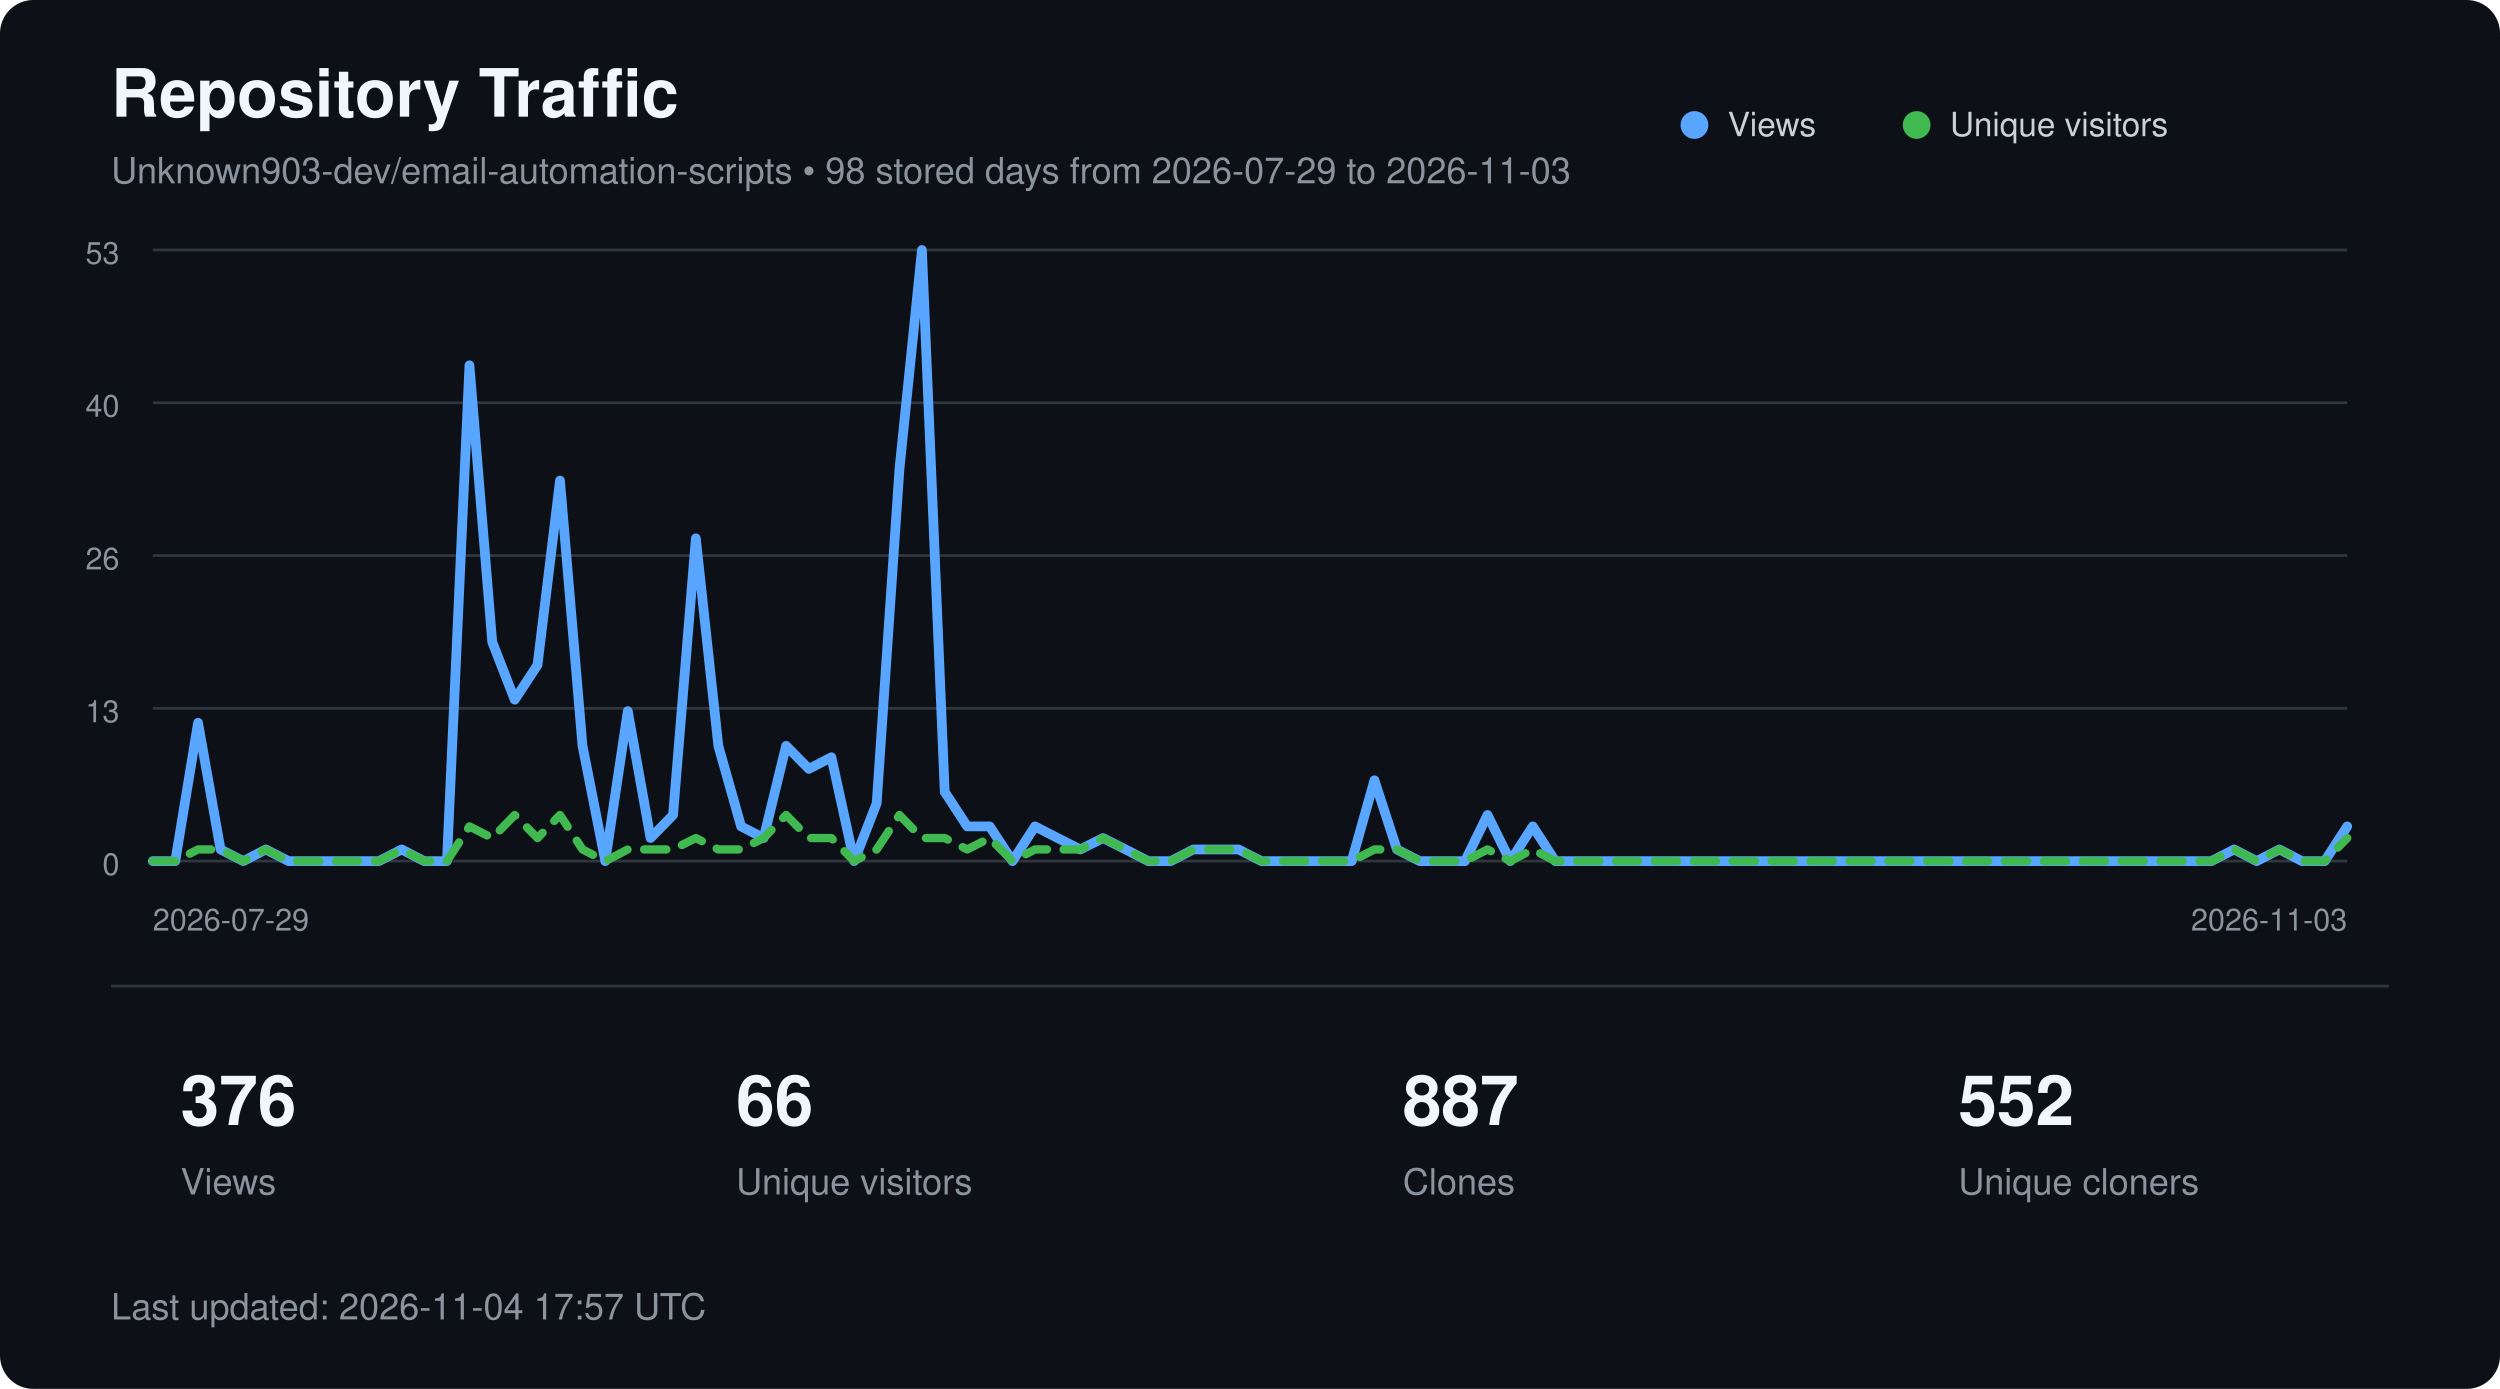
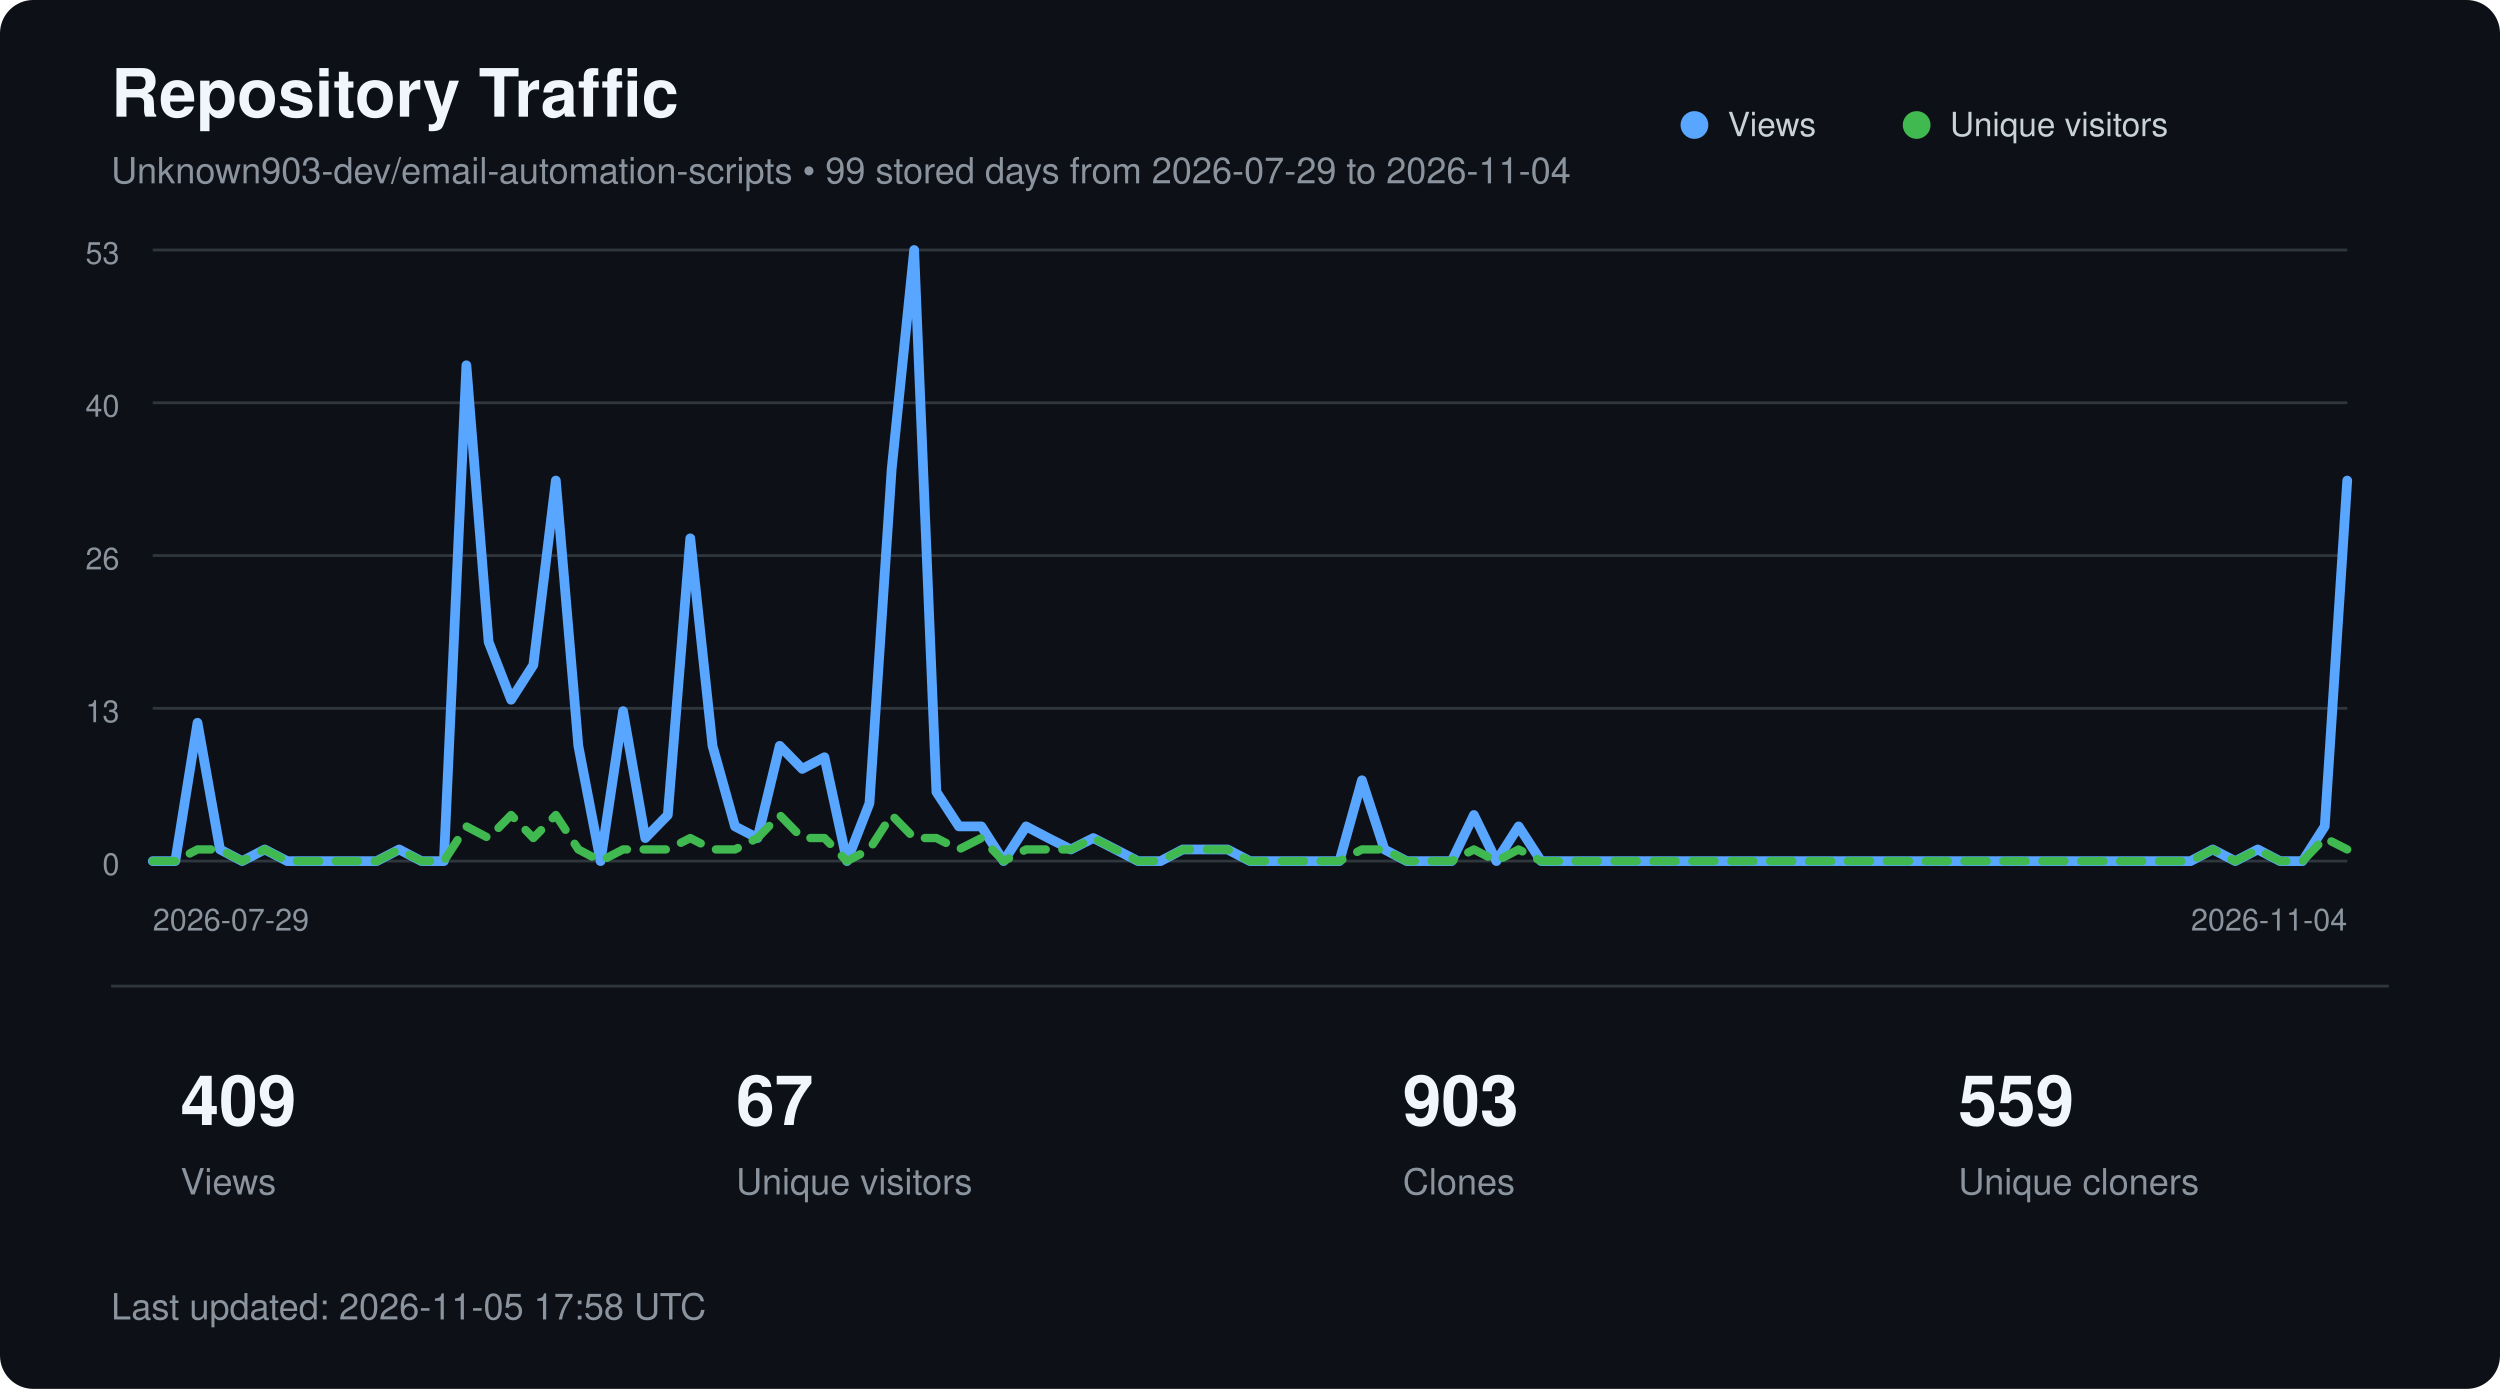
<svg xmlns="http://www.w3.org/2000/svg" width="900" height="500" viewBox="0 0 900 500" role="img" aria-labelledby="title description">
  <style>
        text {
            font-family:
                -apple-system,
                BlinkMacSystemFont,
                "Segoe UI",
                Helvetica,
                Arial,
                sans-serif;
        }

        .title {
            fill: #f0f6fc;
            font-size: 24px;
            font-weight: 600;
        }

        .subtitle {
            fill: #8b949e;
            font-size: 13px;
        }

        .axis {
            fill: #8b949e;
            font-size: 11px;
        }

        .metric {
            fill: #f0f6fc;
            font-size: 25px;
            font-weight: 600;
        }

        .metric-label {
            fill: #8b949e;
            font-size: 13px;
        }

        .legend {
            fill: #c9d1d9;
            font-size: 12px;
        }
    </style>
  <rect width="900" height="500" rx="12" fill="#0d1117" />
  <text x="40" y="42" class="title">
        Repository Traffic
    </text>
  <text x="40" y="66" class="subtitle">
-         Unknown903-dev/email-automation-scripts • 98 stored days from 2026-07-29 to 2026-11-03
+         Unknown903-dev/email-automation-scripts • 99 stored days from 2026-07-29 to 2026-11-04
    </text>
  <line x1="55" y1="90.0" x2="845" y2="90.0" stroke="#30363d" stroke-width="1" />
  <text x="43" y="95.0" text-anchor="end" class="axis">53</text>
  <line x1="55" y1="145.0" x2="845" y2="145.0" stroke="#30363d" stroke-width="1" />
  <text x="43" y="150.0" text-anchor="end" class="axis">40</text>
  <line x1="55" y1="200.0" x2="845" y2="200.0" stroke="#30363d" stroke-width="1" />
  <text x="43" y="205.0" text-anchor="end" class="axis">26</text>
  <line x1="55" y1="255.0" x2="845" y2="255.0" stroke="#30363d" stroke-width="1" />
  <text x="43" y="260.0" text-anchor="end" class="axis">13</text>
  <line x1="55" y1="310.0" x2="845" y2="310.0" stroke="#30363d" stroke-width="1" />
  <text x="43" y="315.0" text-anchor="end" class="axis">0</text>
-   <polyline points="55.0,310.0 63.1,310.0 71.3,260.2 79.4,305.8 87.6,310.0 95.7,305.8 103.9,310.0 112.0,310.0 120.2,310.0 128.3,310.0 136.4,310.0 144.6,305.8 152.7,310.0 160.9,310.0 169.0,131.5 177.2,231.1 185.3,251.9 193.5,239.4 201.6,173.0 209.7,268.5 217.9,310.0 226.0,256.0 234.2,301.7 242.3,293.4 250.5,193.8 258.6,268.5 266.8,297.5 274.9,301.7 283.0,268.5 291.2,276.8 299.3,272.6 307.5,310.0 315.6,289.2 323.8,168.9 331.9,90.0 340.1,285.1 348.2,297.5 356.3,297.5 364.5,310.0 372.6,297.5 380.8,301.7 388.9,305.8 397.1,301.7 405.2,305.8 413.4,310.0 421.5,310.0 429.6,305.8 437.8,305.8 445.9,305.8 454.1,310.0 462.2,310.0 470.4,310.0 478.5,310.0 486.6,310.0 494.8,280.9 502.9,305.8 511.1,310.0 519.2,310.0 527.4,310.0 535.5,293.4 543.7,310.0 551.8,297.5 559.9,310.0 568.1,310.0 576.2,310.0 584.4,310.0 592.5,310.0 600.7,310.0 608.8,310.0 617.0,310.0 625.1,310.0 633.2,310.0 641.4,310.0 649.5,310.0 657.7,310.0 665.8,310.0 674.0,310.0 682.1,310.0 690.3,310.0 698.4,310.0 706.5,310.0 714.7,310.0 722.8,310.0 731.0,310.0 739.1,310.0 747.3,310.0 755.4,310.0 763.6,310.0 771.7,310.0 779.8,310.0 788.0,310.0 796.1,310.0 804.3,305.8 812.4,310.0 820.6,305.8 828.7,310.0 836.9,310.0 845.0,297.5" fill="none" stroke="#58a6ff" stroke-width="3.5" stroke-linecap="round" stroke-linejoin="round" />
-   <polyline points="55.0,310.0 63.1,310.0 71.3,305.8 79.4,305.8 87.6,310.0 95.7,305.8 103.9,310.0 112.0,310.0 120.2,310.0 128.3,310.0 136.4,310.0 144.6,305.8 152.7,310.0 160.9,310.0 169.0,297.5 177.2,301.7 185.3,293.4 193.5,301.7 201.6,293.4 209.7,305.8 217.9,310.0 226.0,305.8 234.2,305.8 242.3,305.8 250.5,301.7 258.6,305.8 266.8,305.8 274.9,301.7 283.0,293.4 291.2,301.7 299.3,301.7 307.5,310.0 315.6,305.8 323.8,293.4 331.9,301.7 340.1,301.7 348.2,305.8 356.3,301.7 364.5,310.0 372.6,305.8 380.8,305.8 388.9,305.8 397.1,301.7 405.2,305.8 413.4,310.0 421.5,310.0 429.6,305.8 437.8,305.8 445.9,305.8 454.1,310.0 462.2,310.0 470.4,310.0 478.5,310.0 486.6,310.0 494.8,305.8 502.9,305.8 511.1,310.0 519.2,310.0 527.4,310.0 535.5,305.8 543.7,310.0 551.8,305.8 559.9,310.0 568.1,310.0 576.2,310.0 584.4,310.0 592.5,310.0 600.7,310.0 608.8,310.0 617.0,310.0 625.1,310.0 633.2,310.0 641.4,310.0 649.5,310.0 657.7,310.0 665.8,310.0 674.0,310.0 682.1,310.0 690.3,310.0 698.4,310.0 706.5,310.0 714.7,310.0 722.8,310.0 731.0,310.0 739.1,310.0 747.3,310.0 755.4,310.0 763.6,310.0 771.7,310.0 779.8,310.0 788.0,310.0 796.1,310.0 804.3,305.8 812.4,310.0 820.6,305.8 828.7,310.0 836.9,310.0 845.0,301.7" fill="none" stroke="#3fb950" stroke-width="3" stroke-dasharray="8 6" stroke-linecap="round" stroke-linejoin="round" />
+   <polyline points="55.0,310.0 63.1,310.0 71.1,260.2 79.2,305.8 87.2,310.0 95.3,305.8 103.4,310.0 111.4,310.0 119.5,310.0 127.6,310.0 135.6,310.0 143.7,305.8 151.7,310.0 159.8,310.0 167.9,131.5 175.9,231.1 184.0,251.9 192.0,239.4 200.1,173.0 208.2,268.5 216.2,310.0 224.3,256.0 232.3,301.7 240.4,293.4 248.5,193.8 256.5,268.5 264.6,297.5 272.7,301.7 280.7,268.5 288.8,276.8 296.8,272.6 304.9,310.0 313.0,289.2 321.0,168.9 329.1,90.0 337.1,285.1 345.2,297.5 353.3,297.5 361.3,310.0 369.4,297.5 377.4,301.7 385.5,305.8 393.6,301.7 401.6,305.8 409.7,310.0 417.8,310.0 425.8,305.8 433.9,305.8 441.9,305.8 450.0,310.0 458.1,310.0 466.1,310.0 474.2,310.0 482.2,310.0 490.3,280.9 498.4,305.8 506.4,310.0 514.5,310.0 522.6,310.0 530.6,293.4 538.7,310.0 546.7,297.5 554.8,310.0 562.9,310.0 570.9,310.0 579.0,310.0 587.0,310.0 595.1,310.0 603.2,310.0 611.2,310.0 619.3,310.0 627.3,310.0 635.4,310.0 643.5,310.0 651.5,310.0 659.6,310.0 667.7,310.0 675.7,310.0 683.8,310.0 691.8,310.0 699.9,310.0 708.0,310.0 716.0,310.0 724.1,310.0 732.1,310.0 740.2,310.0 748.3,310.0 756.3,310.0 764.4,310.0 772.4,310.0 780.5,310.0 788.6,310.0 796.6,305.8 804.7,310.0 812.8,305.8 820.8,310.0 828.9,310.0 836.9,297.5 845.0,173.0" fill="none" stroke="#58a6ff" stroke-width="3.5" stroke-linecap="round" stroke-linejoin="round" />
+   <polyline points="55.0,310.0 63.1,310.0 71.1,305.8 79.2,305.8 87.2,310.0 95.3,305.8 103.4,310.0 111.4,310.0 119.5,310.0 127.6,310.0 135.6,310.0 143.7,305.8 151.7,310.0 159.8,310.0 167.9,297.5 175.9,301.7 184.0,293.4 192.0,301.7 200.1,293.4 208.2,305.8 216.2,310.0 224.3,305.8 232.3,305.8 240.4,305.8 248.5,301.7 256.5,305.8 264.6,305.8 272.7,301.7 280.7,293.4 288.8,301.7 296.8,301.7 304.9,310.0 313.0,305.8 321.0,293.4 329.1,301.7 337.1,301.7 345.2,305.8 353.3,301.7 361.3,310.0 369.4,305.8 377.4,305.8 385.5,305.8 393.6,301.7 401.6,305.8 409.7,310.0 417.8,310.0 425.8,305.8 433.9,305.8 441.9,305.8 450.0,310.0 458.1,310.0 466.1,310.0 474.2,310.0 482.2,310.0 490.3,305.8 498.4,305.8 506.4,310.0 514.5,310.0 522.6,310.0 530.6,305.8 538.7,310.0 546.7,305.8 554.8,310.0 562.9,310.0 570.9,310.0 579.0,310.0 587.0,310.0 595.1,310.0 603.2,310.0 611.2,310.0 619.3,310.0 627.3,310.0 635.4,310.0 643.5,310.0 651.5,310.0 659.6,310.0 667.7,310.0 675.7,310.0 683.8,310.0 691.8,310.0 699.9,310.0 708.0,310.0 716.0,310.0 724.1,310.0 732.1,310.0 740.2,310.0 748.3,310.0 756.3,310.0 764.4,310.0 772.4,310.0 780.5,310.0 788.6,310.0 796.6,305.8 804.7,310.0 812.8,305.8 820.8,310.0 828.9,310.0 836.9,301.7 845.0,305.8" fill="none" stroke="#3fb950" stroke-width="3" stroke-dasharray="8 6" stroke-linecap="round" stroke-linejoin="round" />
  <circle cx="610" cy="45" r="5" fill="#58a6ff" />
  <text x="622" y="49" class="legend">Views</text>
  <circle cx="690" cy="45" r="5" fill="#3fb950" />
  <text x="702" y="49" class="legend">Unique visitors</text>
  <text x="55" y="335" class="axis">
        2026-07-29
    </text>
  <text x="845" y="335" text-anchor="end" class="axis">
-         2026-11-03
+         2026-11-04
    </text>
  <line x1="40" y1="355" x2="860" y2="355" stroke="#30363d" />
-   <text x="65" y="405" class="metric">376</text>
+   <text x="65" y="405" class="metric">409</text>
  <text x="65" y="430" class="metric-label">Views</text>
-   <text x="265" y="405" class="metric">66</text>
+   <text x="265" y="405" class="metric">67</text>
  <text x="265" y="430" class="metric-label">Unique visitors</text>
-   <text x="505" y="405" class="metric">887</text>
+   <text x="505" y="405" class="metric">903</text>
  <text x="505" y="430" class="metric-label">Clones</text>
-   <text x="705" y="405" class="metric">552</text>
+   <text x="705" y="405" class="metric">559</text>
  <text x="705" y="430" class="metric-label">Unique cloners</text>
  <text x="40" y="475" class="subtitle">
-         Last updated: 2026-11-04 17:57 UTC
+         Last updated: 2026-11-05 17:58 UTC
    </text>
</svg>
